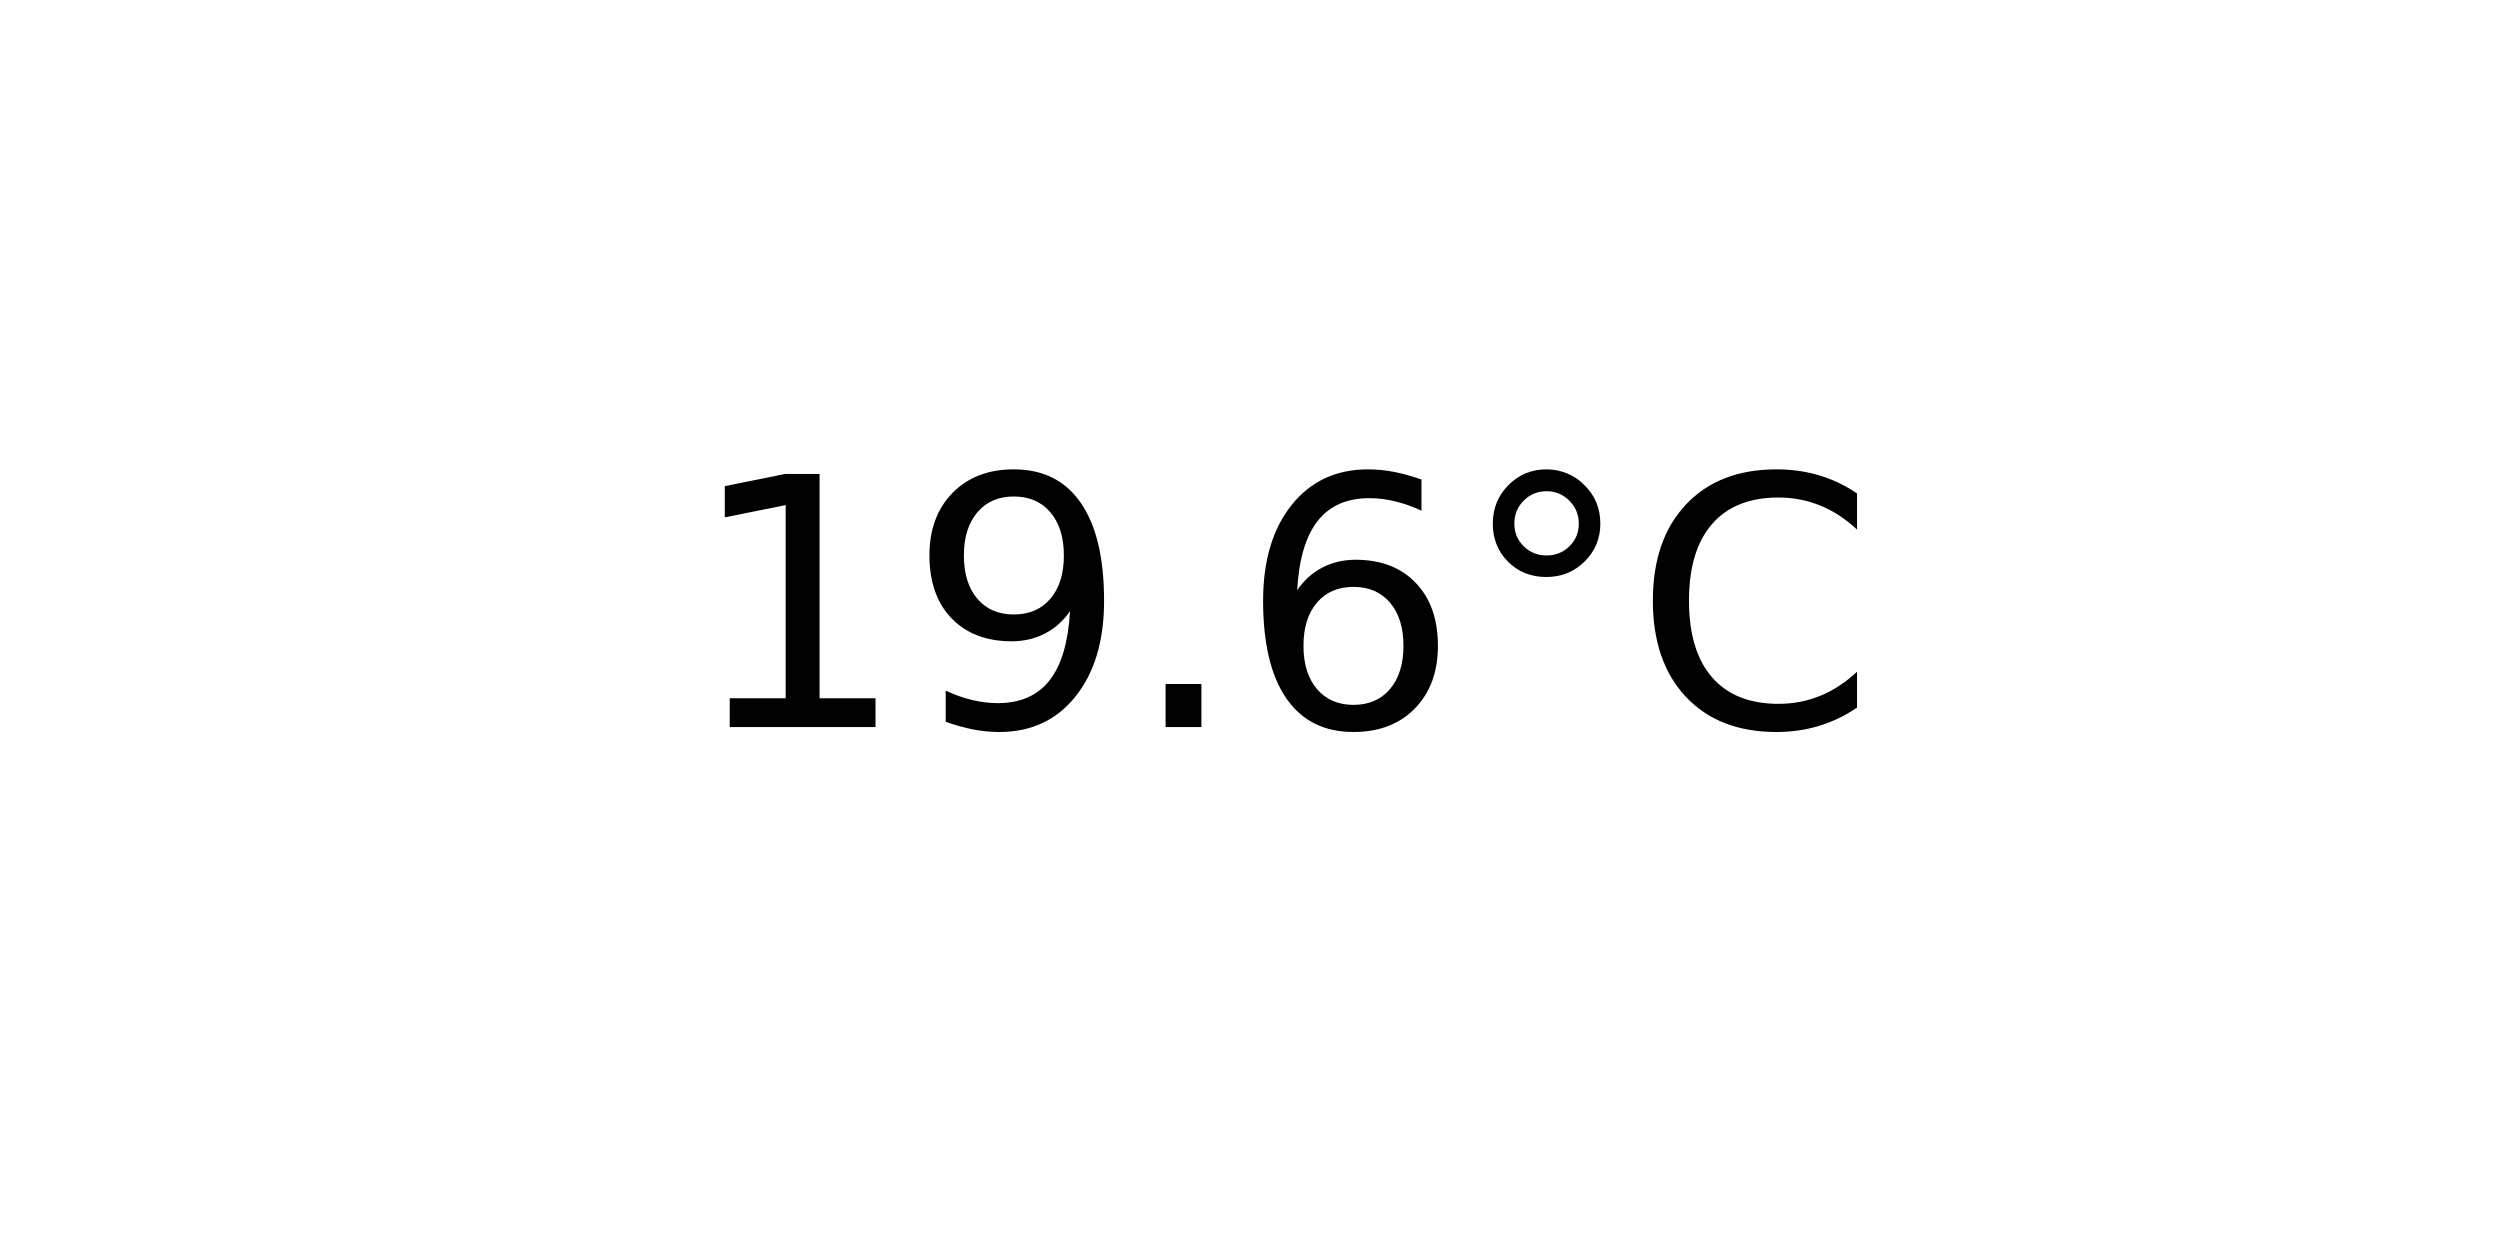
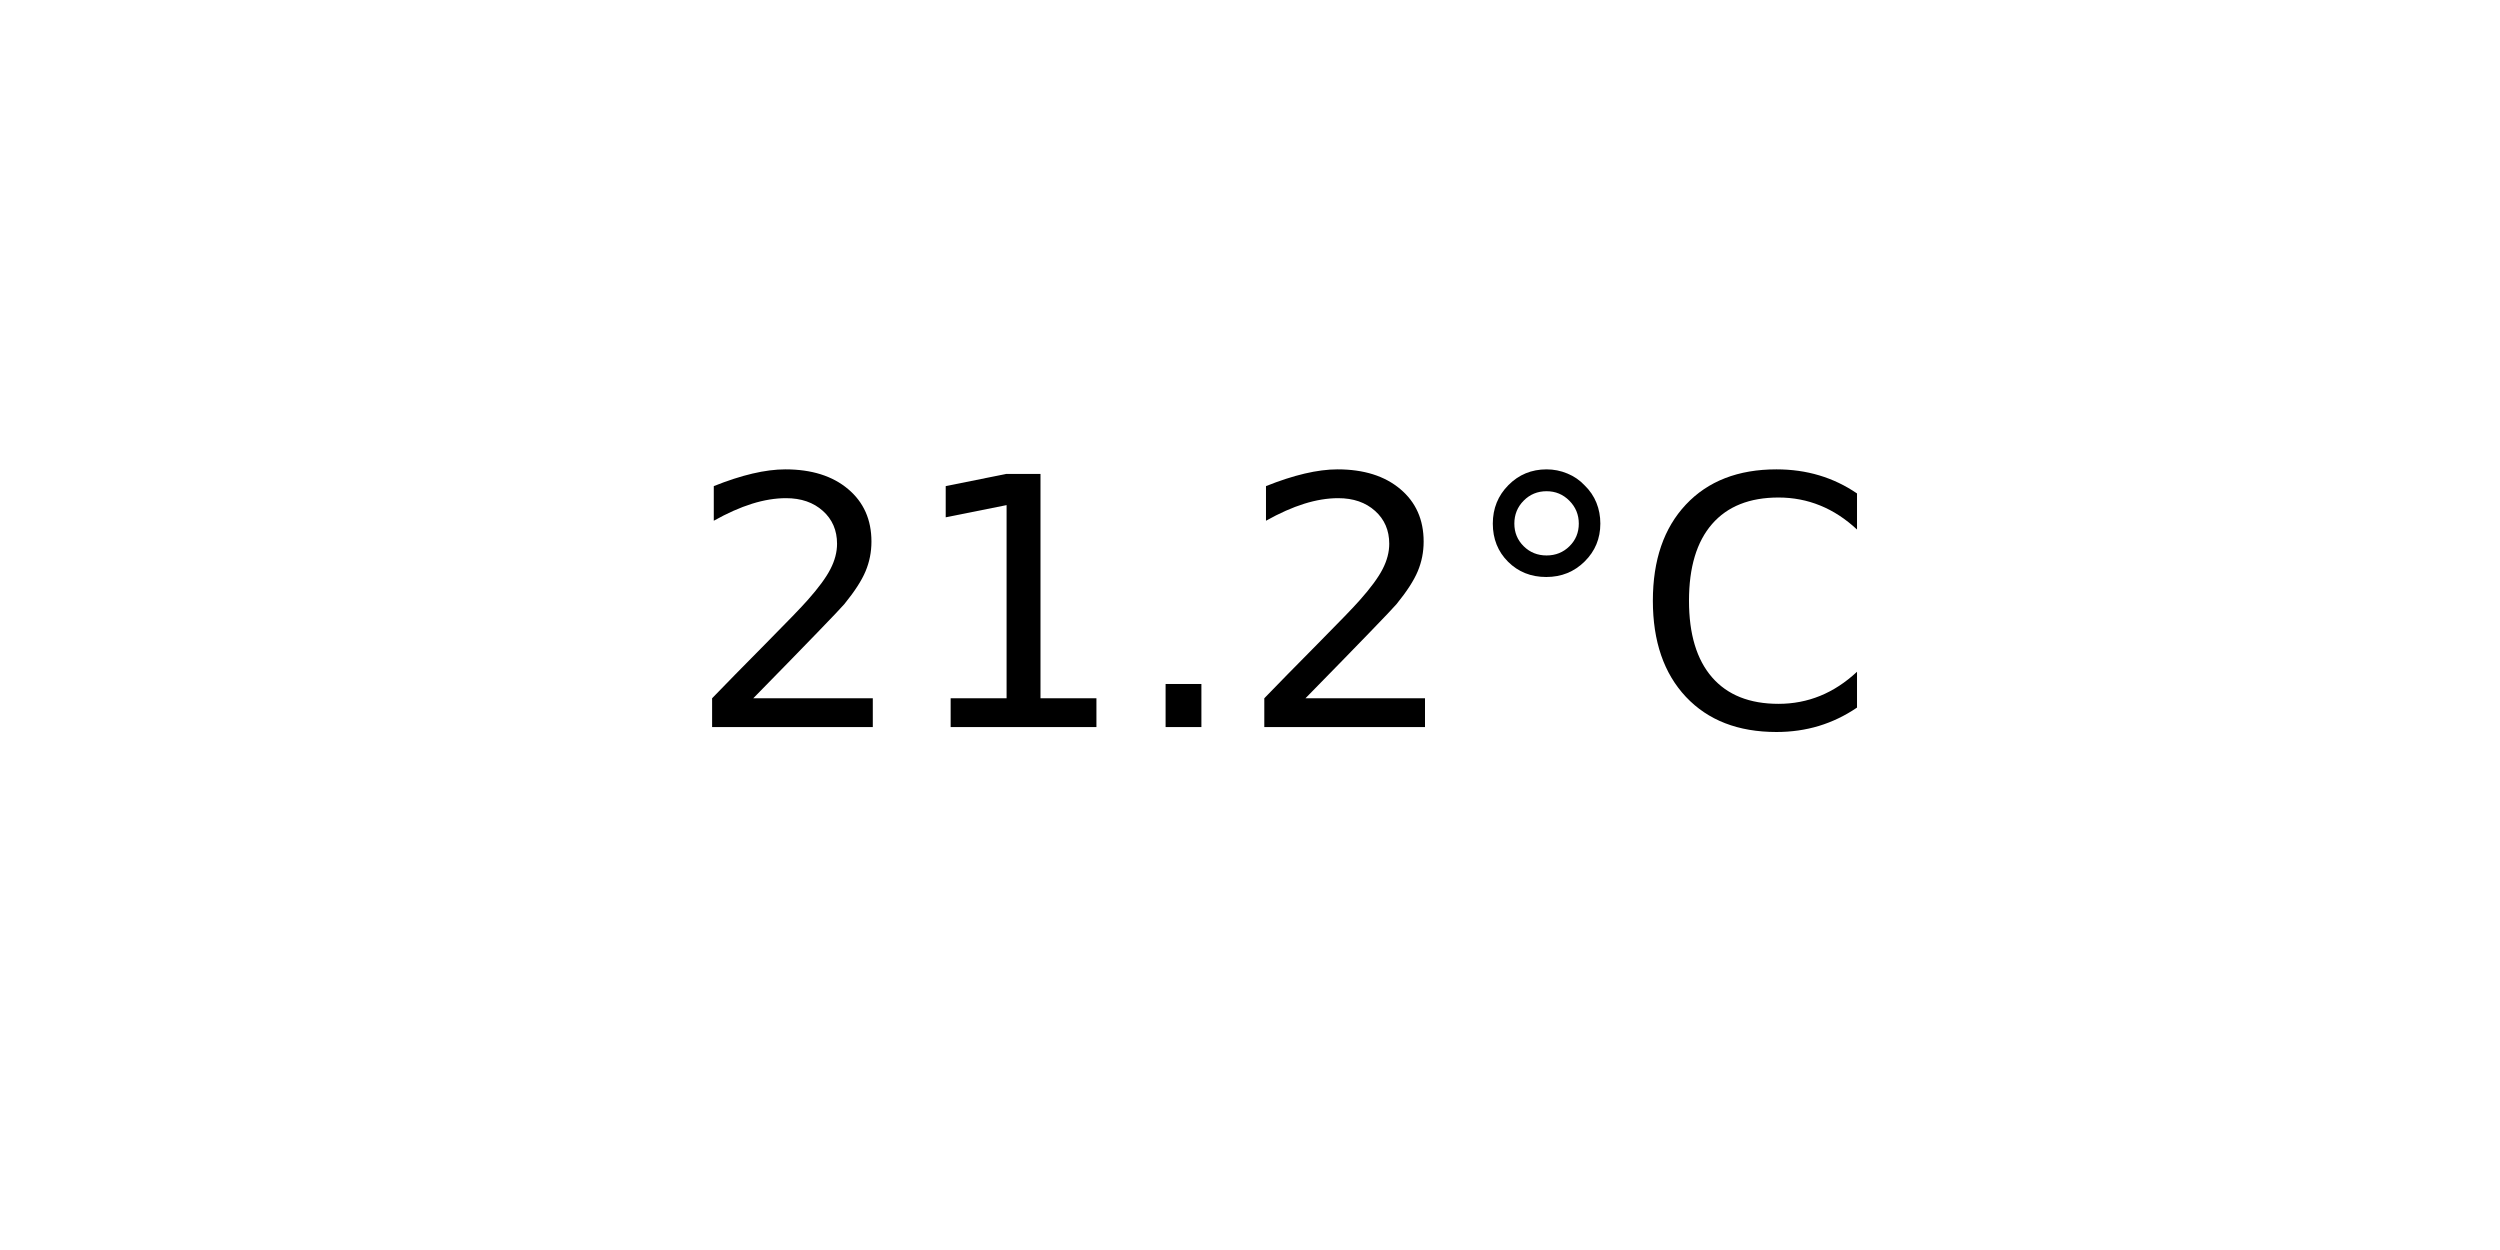
<svg xmlns="http://www.w3.org/2000/svg" xmlns:xlink="http://www.w3.org/1999/xlink" width="72pt" height="36pt" viewBox="0 0 72 36" version="1.1">
  <defs>
    <style type="text/css">*{stroke-linejoin: round; stroke-linecap: butt}</style>
  </defs>
  <g id="figure_1">
    <g id="axes_1">
      <g id="text_1">
        <g transform="translate(19.77578 20.93937) scale(0.1 -0.1)">
          <defs>
+             <path id="DejaVuSans-32" d="M 1228 531  L 3431 531  L 3431 0  L 469 0  L 469 531  Q 828 903 1448 1529  Q 2069 2156 2228 2338  Q 2531 2678 2651 2914  Q 2772 3150 2772 3378  Q 2772 3750 2511 3984  Q 2250 4219 1831 4219  Q 1534 4219 1204 4116  Q 875 4013 500 3803  L 500 4441  Q 881 4594 1212 4672  Q 1544 4750 1819 4750  Q 2544 4750 2975 4387  Q 3406 4025 3406 3419  Q 3406 3131 3298 2873  Q 3191 2616 2906 2266  Q 2828 2175 2409 1742  Q 1991 1309 1228 531  z " transform="scale(0.015625)" />
            <path id="DejaVuSans-31" d="M 794 531  L 1825 531  L 1825 4091  L 703 3866  L 703 4441  L 1819 4666  L 2450 4666  L 2450 531  L 3481 531  L 3481 0  L 794 0  L 794 531  z " transform="scale(0.015625)" />
-             <path id="DejaVuSans-39" d="M 703 97  L 703 672  Q 941 559 1184 500  Q 1428 441 1663 441  Q 2288 441 2617 861  Q 2947 1281 2994 2138  Q 2813 1869 2534 1725  Q 2256 1581 1919 1581  Q 1219 1581 811 2004  Q 403 2428 403 3163  Q 403 3881 828 4315  Q 1253 4750 1959 4750  Q 2769 4750 3195 4129  Q 3622 3509 3622 2328  Q 3622 1225 3098 567  Q 2575 -91 1691 -91  Q 1453 -91 1209 -44  Q 966 3 703 97  z M 1959 2075  Q 2384 2075 2632 2365  Q 2881 2656 2881 3163  Q 2881 3666 2632 3958  Q 2384 4250 1959 4250  Q 1534 4250 1286 3958  Q 1038 3666 1038 3163  Q 1038 2656 1286 2365  Q 1534 2075 1959 2075  z " transform="scale(0.015625)" />
            <path id="DejaVuSans-2e" d="M 684 794  L 1344 794  L 1344 0  L 684 0  L 684 794  z " transform="scale(0.015625)" />
-             <path id="DejaVuSans-36" d="M 2113 2584  Q 1688 2584 1439 2293  Q 1191 2003 1191 1497  Q 1191 994 1439 701  Q 1688 409 2113 409  Q 2538 409 2786 701  Q 3034 994 3034 1497  Q 3034 2003 2786 2293  Q 2538 2584 2113 2584  z M 3366 4563  L 3366 3988  Q 3128 4100 2886 4159  Q 2644 4219 2406 4219  Q 1781 4219 1451 3797  Q 1122 3375 1075 2522  Q 1259 2794 1537 2939  Q 1816 3084 2150 3084  Q 2853 3084 3261 2657  Q 3669 2231 3669 1497  Q 3669 778 3244 343  Q 2819 -91 2113 -91  Q 1303 -91 875 529  Q 447 1150 447 2328  Q 447 3434 972 4092  Q 1497 4750 2381 4750  Q 2619 4750 2861 4703  Q 3103 4656 3366 4563  z " transform="scale(0.015625)" />
            <path id="DejaVuSans-b0" d="M 1600 4347  Q 1350 4347 1178 4173  Q 1006 4000 1006 3750  Q 1006 3503 1178 3333  Q 1350 3163 1600 3163  Q 1850 3163 2022 3333  Q 2194 3503 2194 3750  Q 2194 3997 2020 4172  Q 1847 4347 1600 4347  z M 1600 4750  Q 1800 4750 1984 4673  Q 2169 4597 2303 4453  Q 2447 4313 2519 4134  Q 2591 3956 2591 3750  Q 2591 3338 2302 3052  Q 2013 2766 1594 2766  Q 1172 2766 890 3047  Q 609 3328 609 3750  Q 609 4169 896 4459  Q 1184 4750 1600 4750  z " transform="scale(0.015625)" />
            <path id="DejaVuSans-43" d="M 4122 4306  L 4122 3641  Q 3803 3938 3442 4084  Q 3081 4231 2675 4231  Q 1875 4231 1450 3742  Q 1025 3253 1025 2328  Q 1025 1406 1450 917  Q 1875 428 2675 428  Q 3081 428 3442 575  Q 3803 722 4122 1019  L 4122 359  Q 3791 134 3420 21  Q 3050 -91 2638 -91  Q 1578 -91 968 557  Q 359 1206 359 2328  Q 359 3453 968 4101  Q 1578 4750 2638 4750  Q 3056 4750 3426 4639  Q 3797 4528 4122 4306  z " transform="scale(0.015625)" />
          </defs>
-           <use xlink:href="#DejaVuSans-31" />
-           <use xlink:href="#DejaVuSans-39" x="63.623" />
+           <use xlink:href="#DejaVuSans-32" />
+           <use xlink:href="#DejaVuSans-31" x="63.623" />
          <use xlink:href="#DejaVuSans-2e" x="127.246" />
-           <use xlink:href="#DejaVuSans-36" x="159.033" />
+           <use xlink:href="#DejaVuSans-32" x="159.033" />
          <use xlink:href="#DejaVuSans-b0" x="222.656" />
          <use xlink:href="#DejaVuSans-43" x="272.656" />
        </g>
      </g>
    </g>
  </g>
</svg>
